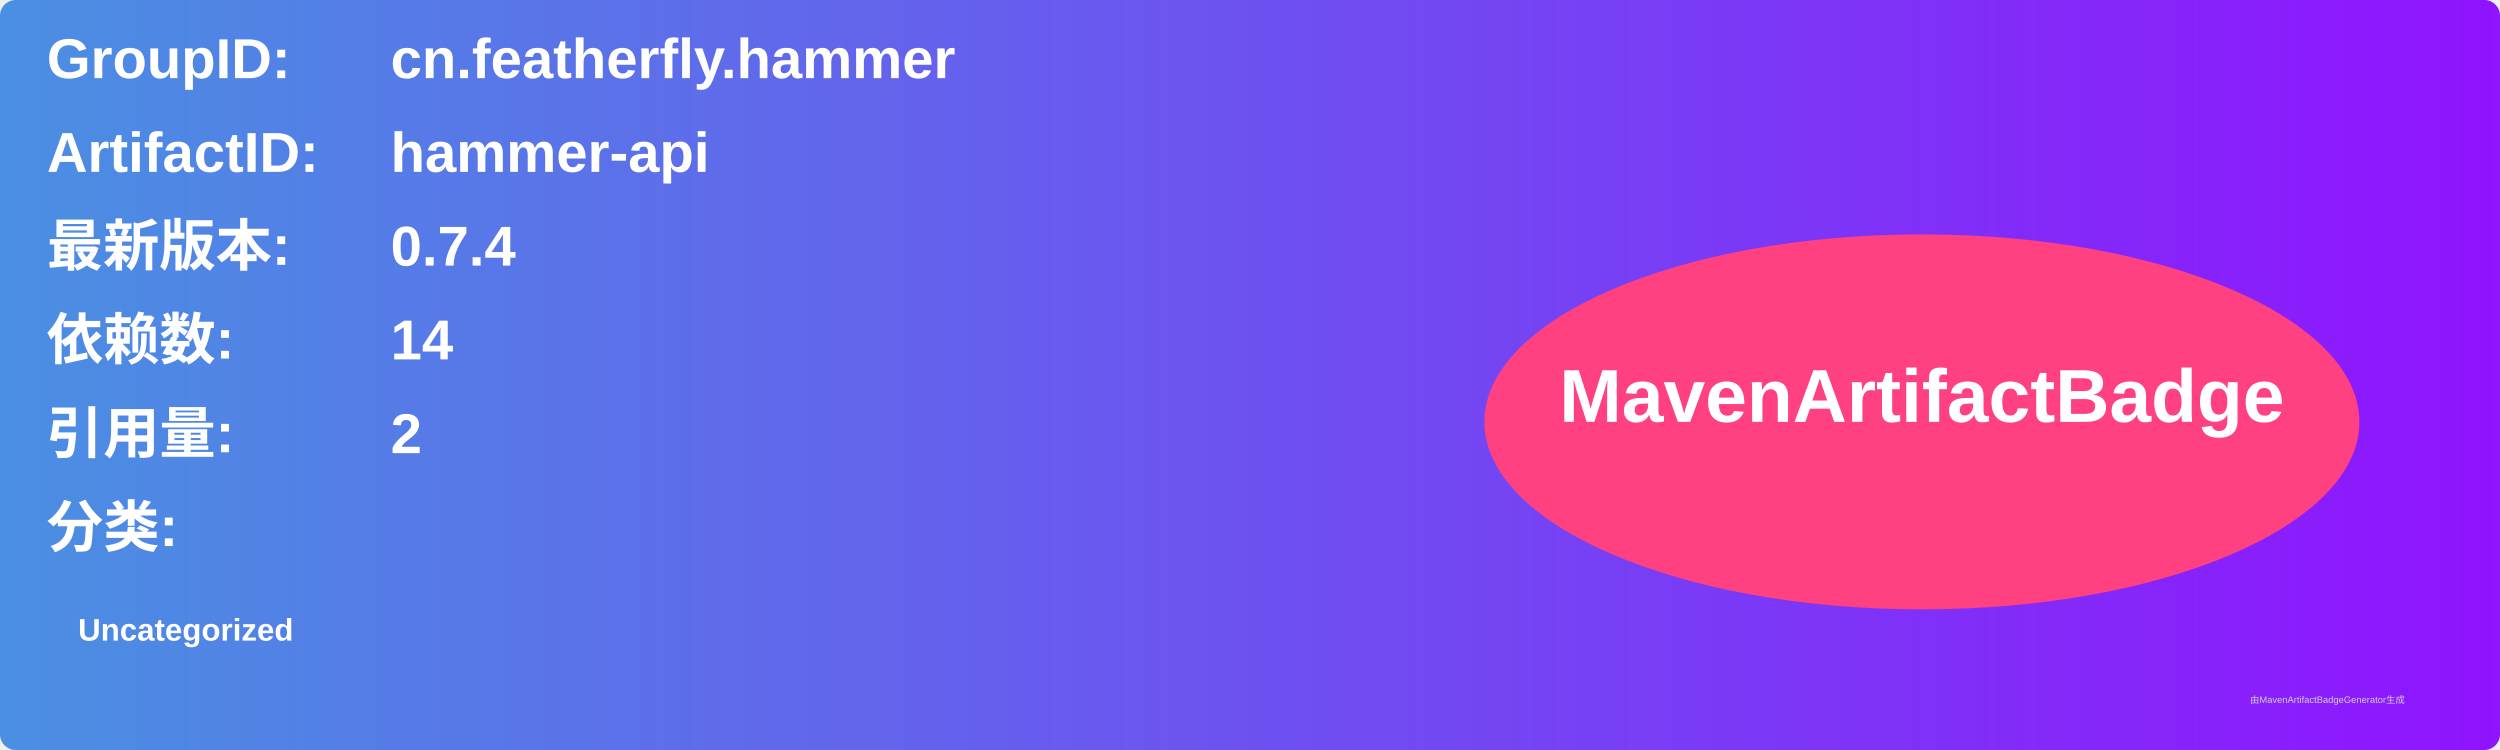
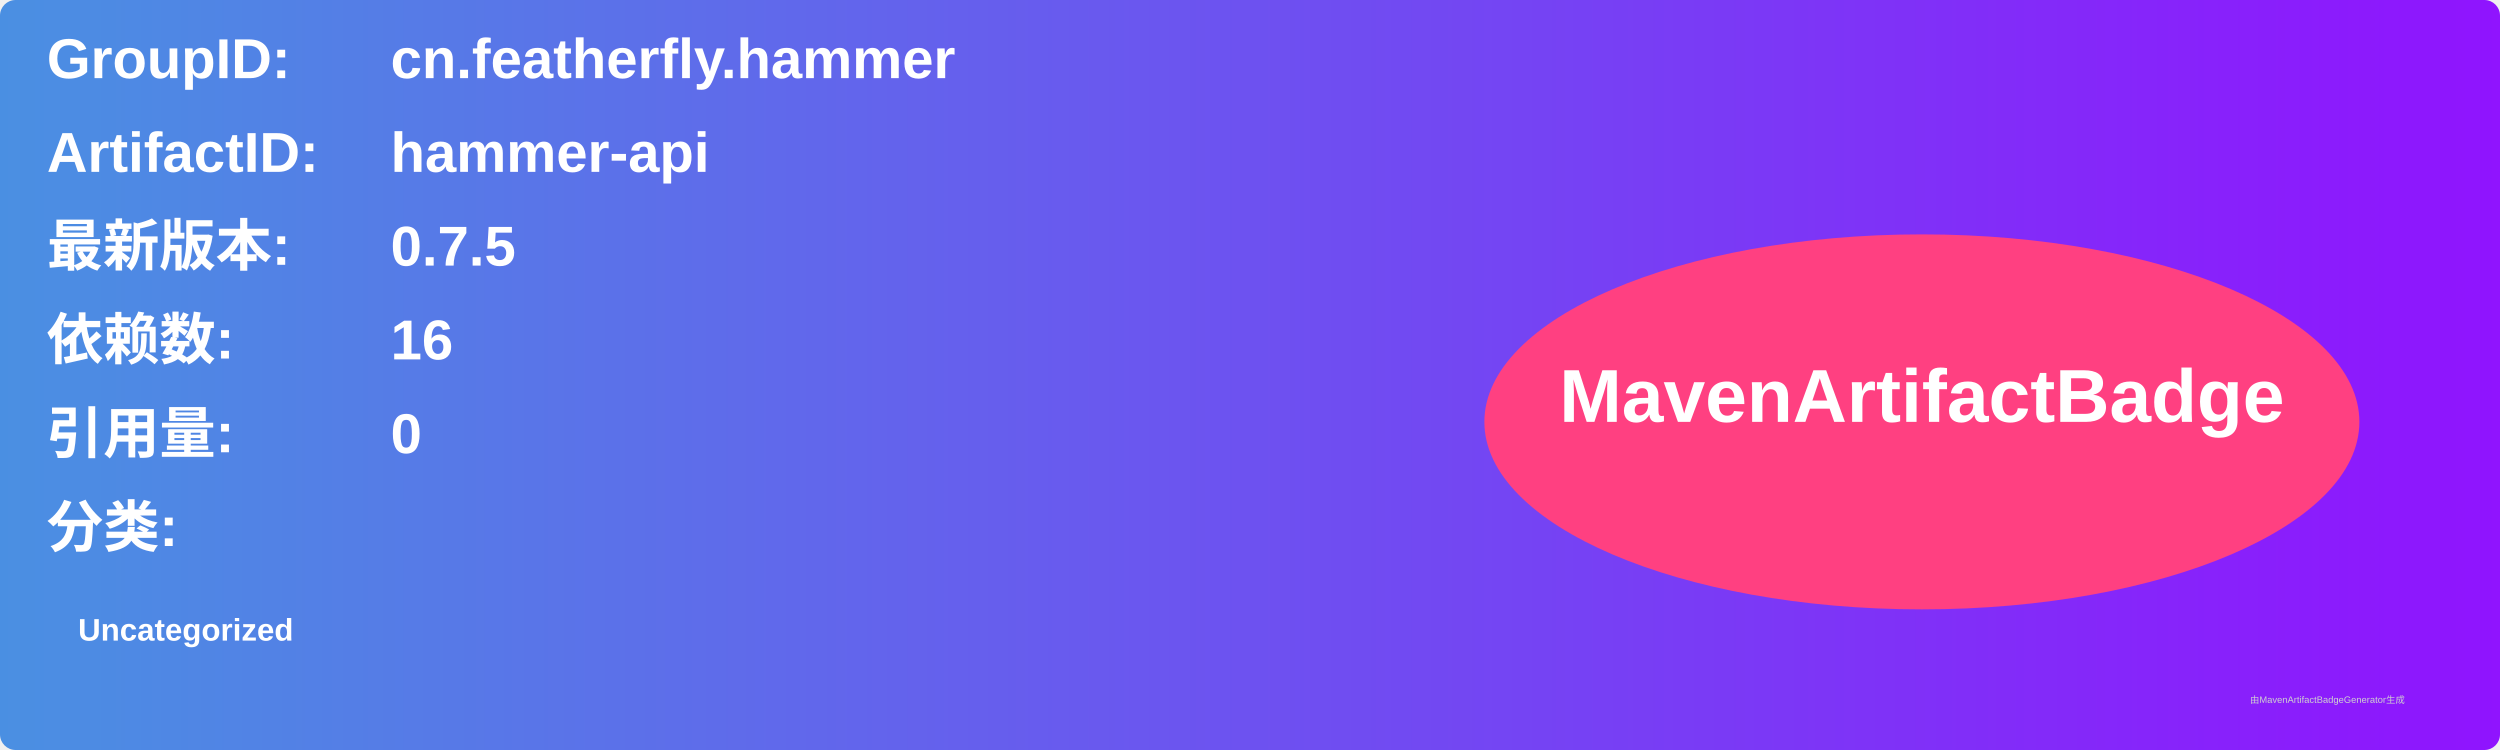
<svg xmlns="http://www.w3.org/2000/svg" width="800" height="240" viewBox="0 0 800 240">
  <linearGradient id="grad" x1="0%" y1="0%" x2="100%" y2="0%">
    <stop offset="0%" stop-color="#4a90e2" />
    <stop offset="100%" stop-color="#9013fe" />
  </linearGradient>
  <rect width="100%" height="100%" rx="5" ry="5" fill="url(#grad)" />
  <g transform="translate(15, 15)">
    <text x="0" y="10" font-family="Arial" font-size="18" fill="white" font-weight="bold" width="260">GroupID:</text>
    <text x="110" y="10" font-family="Arial" font-size="18" fill="white" font-weight="bold" width="460">cn.featherfly.hammer</text>
    <text x="0" y="40" font-family="Arial" font-size="18" fill="white" font-weight="bold" width="260">ArtifactID:</text>
    <text x="110" y="40" font-family="Arial" font-size="18" fill="white" font-weight="bold" width="460">hammer-api</text>
    <text x="0" y="70" font-family="Arial" font-size="18" fill="white" font-weight="bold">最新版本:</text>
    <text x="110" y="70" font-family="Arial" font-size="18" fill="white" font-weight="bold">
-       <tspan font-weight="bold">0.7.4</tspan>
+       <tspan font-weight="bold">0.7.5</tspan>
    </text>
    <text x="0" y="100" font-family="Arial" font-size="18" fill="white" font-weight="bold">依赖数: </text>
    <text x="110" y="100" font-family="Arial" font-size="18" fill="white">
-       <tspan font-weight="bold">14</tspan>
+       <tspan font-weight="bold">16</tspan>
    </text>
    <text x="0" y="130" font-family="Arial" font-size="18" fill="white" font-weight="bold">引用量: </text>
    <text x="110" y="130" font-family="Arial" font-size="18" fill="white">
-       <tspan font-weight="bold">2</tspan>
+       <tspan font-weight="bold">0</tspan>
    </text>
    <text x="0" y="160" font-family="Arial" font-size="18" fill="white" font-weight="bold">分类:</text>
    <text x="10" y="190" font-family="Arial" font-size="10" fill="white">
      <tspan font-weight="bold">Uncategorized</tspan>
    </text>
    <ellipse cx="600" cy="120" rx="140" ry="60" fill="#ff4081" />
    <text x="600" y="120" text-anchor="middle" font-family="Arial" font-size="24" fill="white" font-weight="bold">MavenArtifactBadge</text>
  </g>
  <text x="720" y="225" font-family="Arial" font-size="3" fill="#d0d0d0">由MavenArtifactBadgeGenerator生成</text>
</svg>
